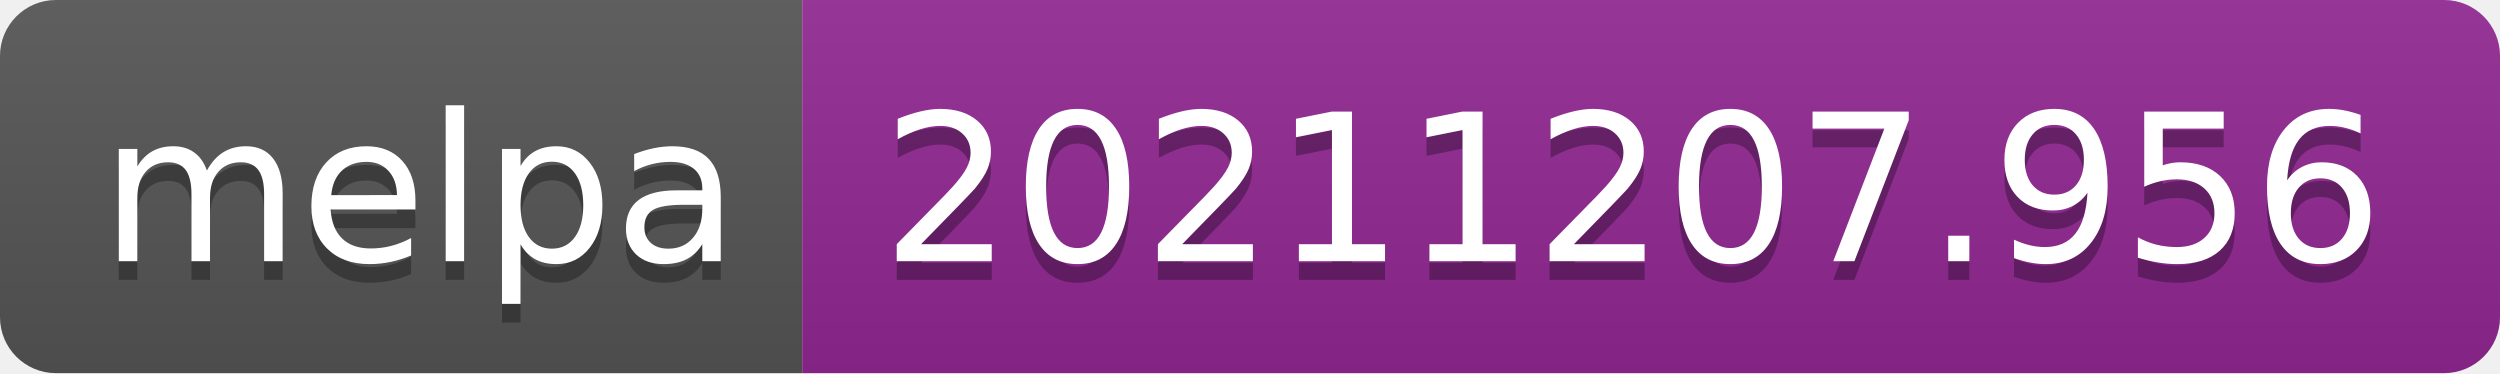
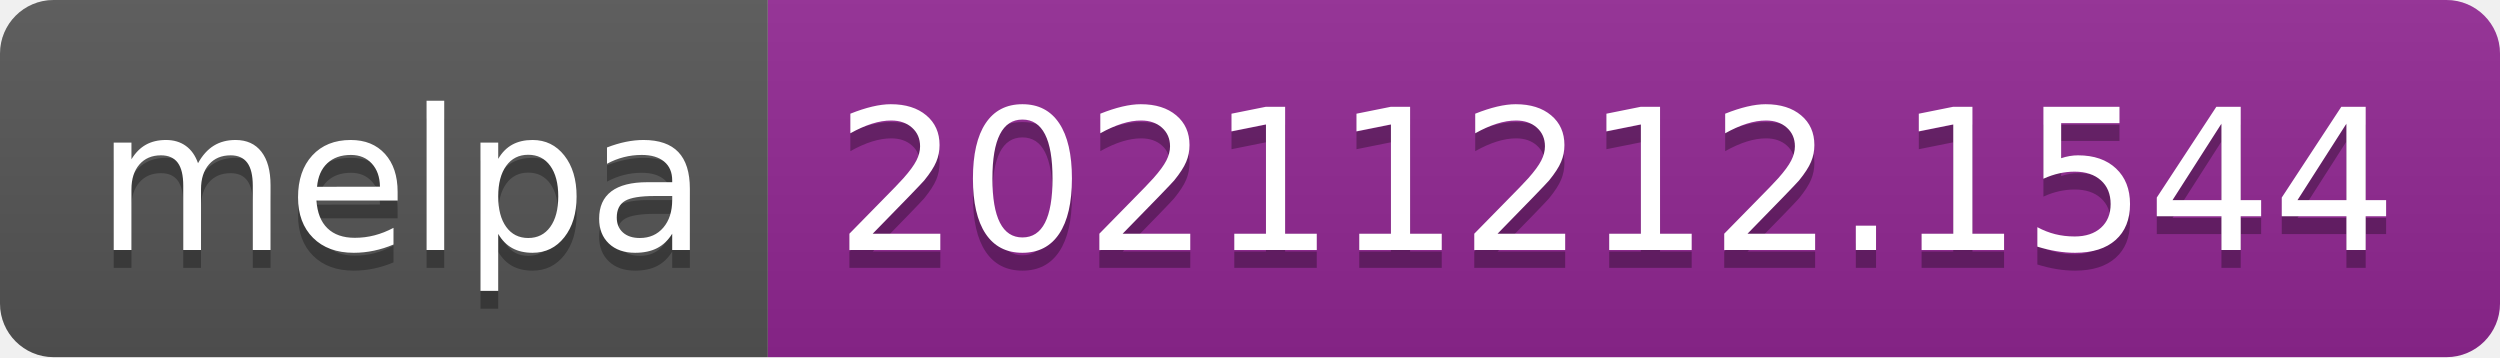
- <svg xmlns="http://www.w3.org/2000/svg" width="134" height="20" role="img" aria-label="melpa: 20211207.956">
+ <svg xmlns="http://www.w3.org/2000/svg" width="140" height="20" role="img" aria-label="melpa: 20211212.1544">
  <linearGradient id="s" x2="0" y2="100%">
    <stop offset="0" stop-color="#bbb" stop-opacity=".1" />
    <stop offset="1" stop-opacity=".1" />
  </linearGradient>
  <clipPath id="r">
-     <rect width="134" height="20" rx="3" fill="#fff" />
+     <rect width="140" height="20" rx="3" fill="#fff" />
  </clipPath>
  <g clip-path="url(#r)">
    <rect width="43" height="20" fill="#555" />
-     <rect x="43" width="91" height="20" fill="#922793" />
-     <rect width="134" height="20" fill="url(#s)" />
+     <rect x="43" width="97" height="20" fill="#922793" />
+     <rect width="140" height="20" fill="url(#s)" />
  </g>
  <g fill="#fff" text-anchor="middle" font-family="Verdana,Geneva,DejaVu Sans,sans-serif" text-rendering="geometricPrecision" font-size="110">
    <text aria-hidden="true" x="225" y="150" fill="#010101" fill-opacity=".3" transform="scale(.1)" textLength="330">melpa</text>
    <text x="225" y="140" transform="scale(.1)" fill="#fff" textLength="330">melpa</text>
-     <text aria-hidden="true" x="875" y="150" fill="#010101" fill-opacity=".3" transform="scale(.1)" textLength="810">20211207.956</text>
-     <text x="875" y="140" transform="scale(.1)" fill="#fff" textLength="810">20211207.956</text>
+     <text aria-hidden="true" x="905" y="150" fill="#010101" fill-opacity=".3" transform="scale(.1)" textLength="870">20211212.1544</text>
+     <text x="905" y="140" transform="scale(.1)" fill="#fff" textLength="870">20211212.1544</text>
  </g>
</svg>
